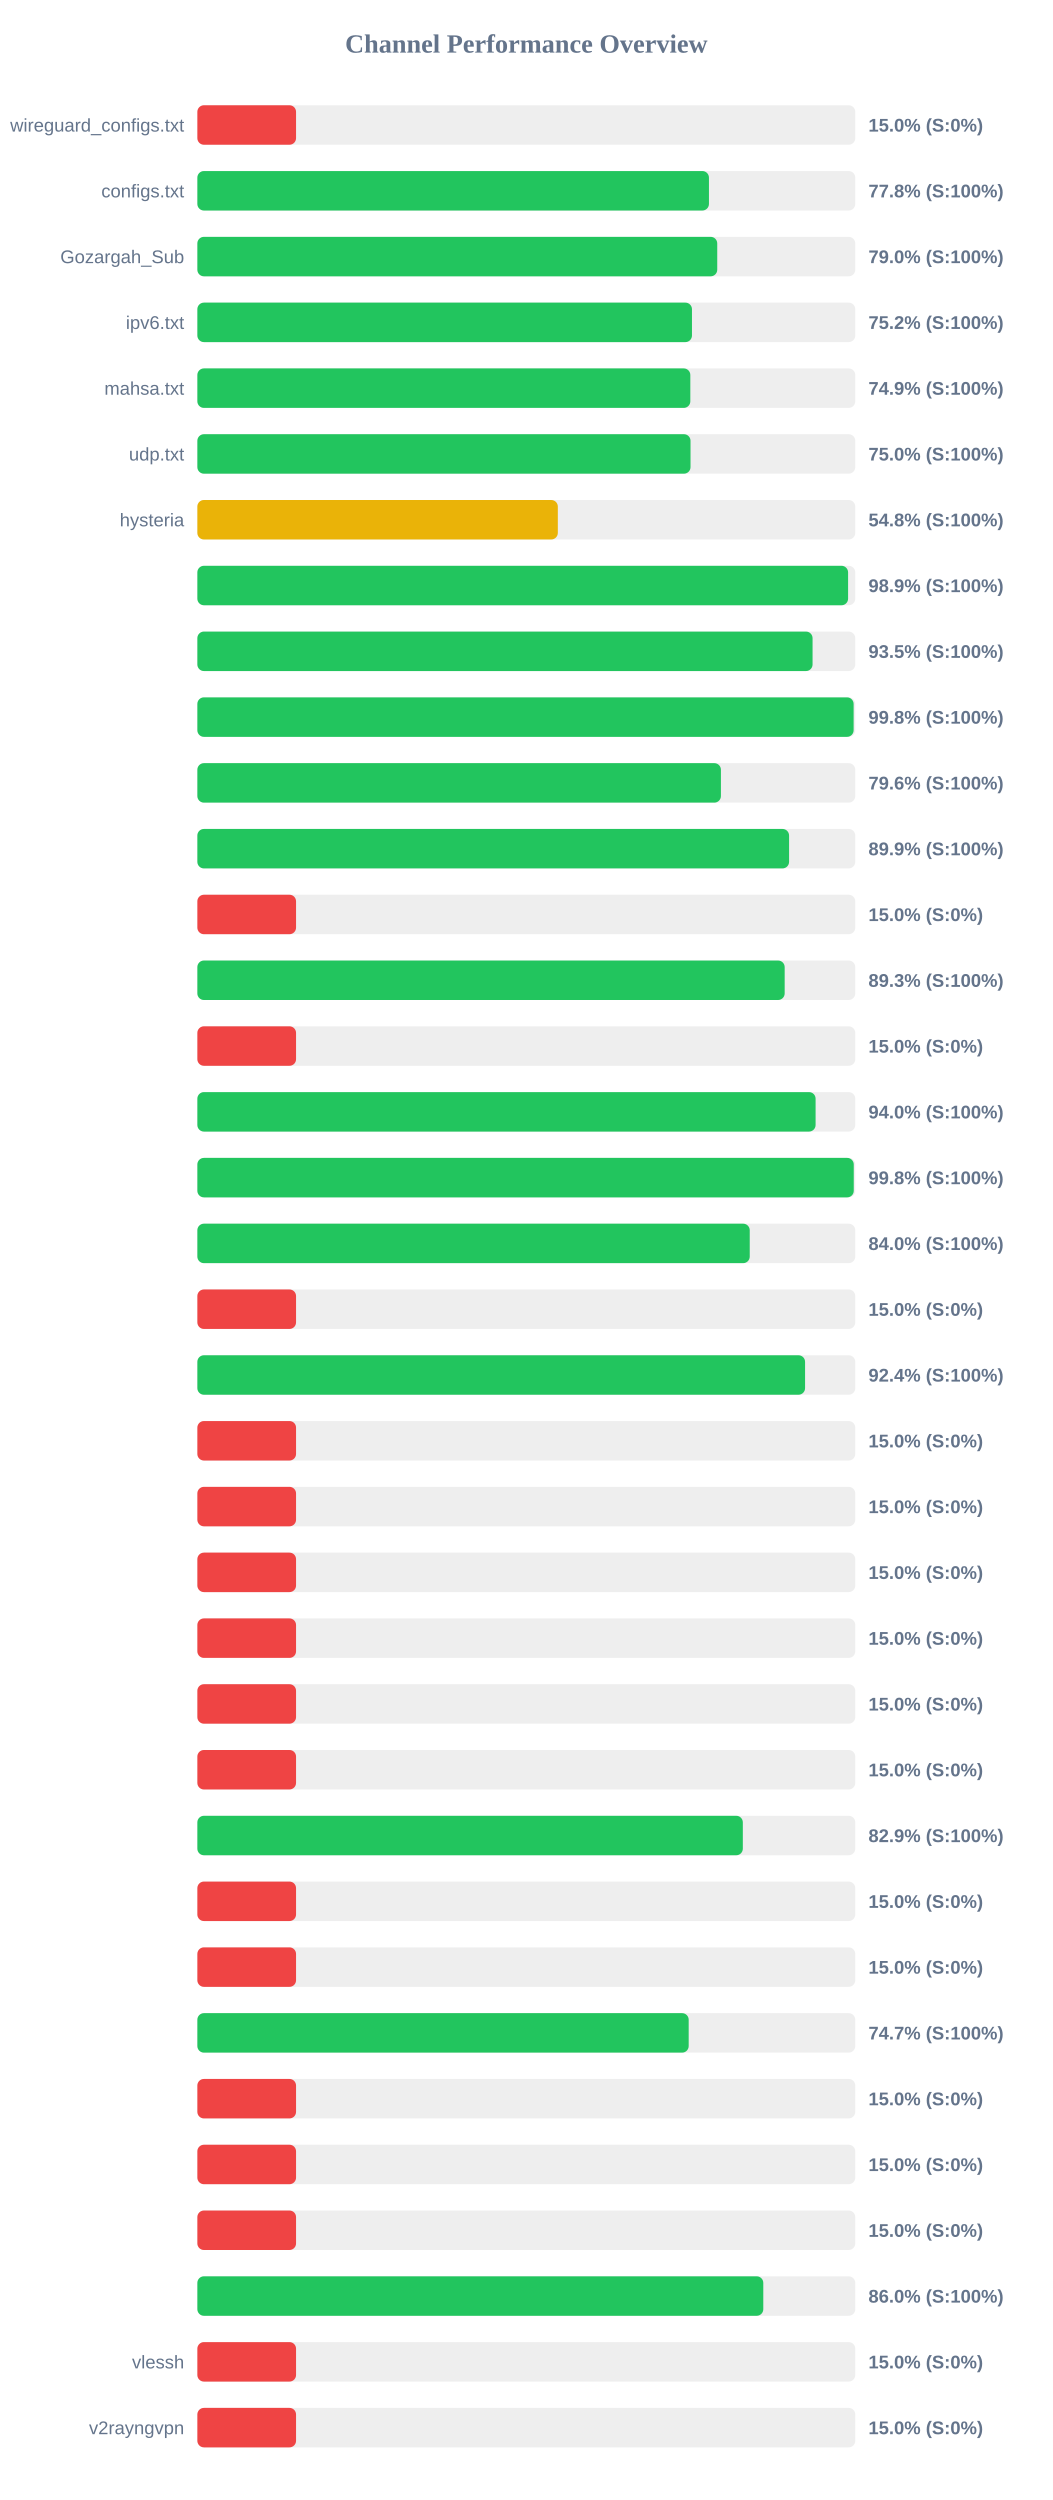
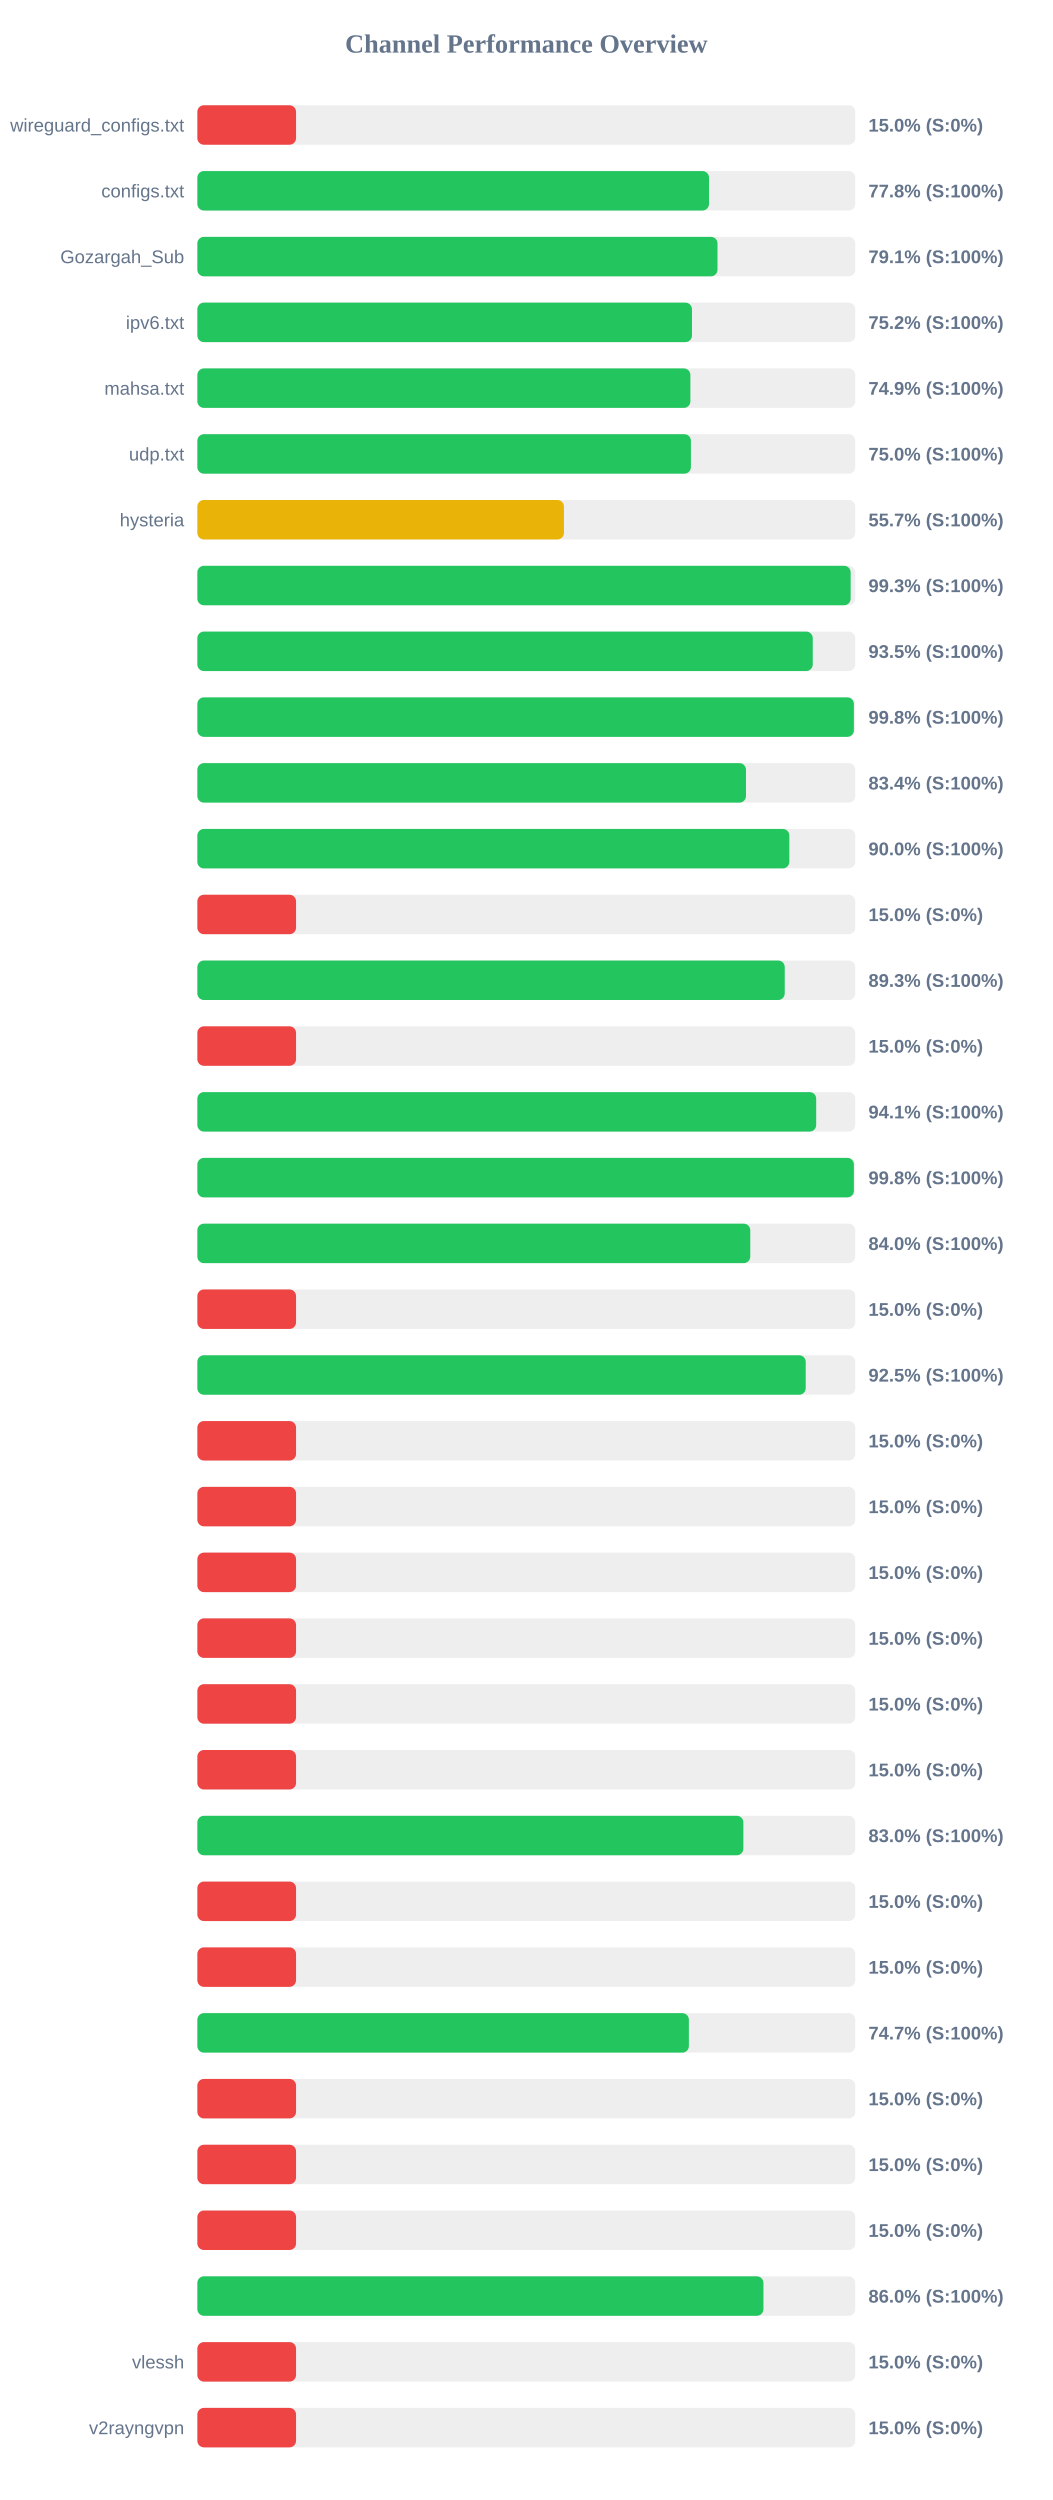
<svg xmlns="http://www.w3.org/2000/svg" width="800" height="1900" version="1.1">
  <style>
        .row { font: 14px Arial; fill: #64748b; }
        .score { font: bold 14px Arial; fill: #64748b; }
    </style>
  <text x="400" y="40" text-anchor="middle" font-size="20px" font-weight="bold" fill="#64748b">Channel Performance Overview</text>
  <rect x="150" y="80" width="500" height="30" fill="#eee" rx="5" />
  <rect x="150" y="80" width="75.0" height="30" fill="#ef4444" rx="5" />
  <text x="140" y="100" text-anchor="end" class="row">wireguard_configs.txt</text>
  <text x="660" y="100" text-anchor="start" class="score">15.0% (S:0%)</text>
  <rect x="150" y="130" width="500" height="30" fill="#eee" rx="5" />
-   <rect x="150" y="130" width="388.8" height="30" fill="#22c55e" rx="5" />
+   <rect x="150" y="130" width="388.85" height="30" fill="#22c55e" rx="5" />
  <text x="140" y="150" text-anchor="end" class="row">configs.txt</text>
  <text x="660" y="150" text-anchor="start" class="score">77.8% (S:100%)</text>
  <rect x="150" y="180" width="500" height="30" fill="#eee" rx="5" />
-   <rect x="150" y="180" width="395.1" height="30" fill="#22c55e" rx="5" />
+   <rect x="150" y="180" width="395.3" height="30" fill="#22c55e" rx="5" />
  <text x="140" y="200" text-anchor="end" class="row">Gozargah_Sub</text>
-   <text x="660" y="200" text-anchor="start" class="score">79.0% (S:100%)</text>
+   <text x="660" y="200" text-anchor="start" class="score">79.1% (S:100%)</text>
  <rect x="150" y="230" width="500" height="30" fill="#eee" rx="5" />
  <rect x="150" y="230" width="375.9" height="30" fill="#22c55e" rx="5" />
  <text x="140" y="250" text-anchor="end" class="row">ipv6.txt</text>
  <text x="660" y="250" text-anchor="start" class="score">75.2% (S:100%)</text>
  <rect x="150" y="280" width="500" height="30" fill="#eee" rx="5" />
-   <rect x="150" y="280" width="374.65" height="30" fill="#22c55e" rx="5" />
+   <rect x="150" y="280" width="374.7" height="30" fill="#22c55e" rx="5" />
  <text x="140" y="300" text-anchor="end" class="row">mahsa.txt</text>
  <text x="660" y="300" text-anchor="start" class="score">74.9% (S:100%)</text>
  <rect x="150" y="330" width="500" height="30" fill="#eee" rx="5" />
-   <rect x="150" y="330" width="374.8" height="30" fill="#22c55e" rx="5" />
+   <rect x="150" y="330" width="375.1" height="30" fill="#22c55e" rx="5" />
  <text x="140" y="350" text-anchor="end" class="row">udp.txt</text>
  <text x="660" y="350" text-anchor="start" class="score">75.0% (S:100%)</text>
  <rect x="150" y="380" width="500" height="30" fill="#eee" rx="5" />
-   <rect x="150" y="380" width="273.95" height="30" fill="#eab308" rx="5" />
+   <rect x="150" y="380" width="278.6" height="30" fill="#eab308" rx="5" />
  <text x="140" y="400" text-anchor="end" class="row">hysteria</text>
-   <text x="660" y="400" text-anchor="start" class="score">54.8% (S:100%)</text>
+   <text x="660" y="400" text-anchor="start" class="score">55.7% (S:100%)</text>
  <rect x="150" y="430" width="500" height="30" fill="#eee" rx="5" />
-   <rect x="150" y="430" width="494.55" height="30" fill="#22c55e" rx="5" />
+   <rect x="150" y="430" width="496.5" height="30" fill="#22c55e" rx="5" />
  <text x="140" y="450" text-anchor="end" class="row" />
-   <text x="660" y="450" text-anchor="start" class="score">98.9% (S:100%)</text>
+   <text x="660" y="450" text-anchor="start" class="score">99.3% (S:100%)</text>
  <rect x="150" y="480" width="500" height="30" fill="#eee" rx="5" />
-   <rect x="150" y="480" width="467.55" height="30" fill="#22c55e" rx="5" />
+   <rect x="150" y="480" width="467.7" height="30" fill="#22c55e" rx="5" />
  <text x="140" y="500" text-anchor="end" class="row" />
  <text x="660" y="500" text-anchor="start" class="score">93.5% (S:100%)</text>
  <rect x="150" y="530" width="500" height="30" fill="#eee" rx="5" />
-   <rect x="150" y="530" width="498.75" height="30" fill="#22c55e" rx="5" />
+   <rect x="150" y="530" width="498.95" height="30" fill="#22c55e" rx="5" />
  <text x="140" y="550" text-anchor="end" class="row" />
  <text x="660" y="550" text-anchor="start" class="score">99.8% (S:100%)</text>
  <rect x="150" y="580" width="500" height="30" fill="#eee" rx="5" />
-   <rect x="150" y="580" width="397.9" height="30" fill="#22c55e" rx="5" />
+   <rect x="150" y="580" width="416.95" height="30" fill="#22c55e" rx="5" />
  <text x="140" y="600" text-anchor="end" class="row" />
-   <text x="660" y="600" text-anchor="start" class="score">79.6% (S:100%)</text>
+   <text x="660" y="600" text-anchor="start" class="score">83.4% (S:100%)</text>
  <rect x="150" y="630" width="500" height="30" fill="#eee" rx="5" />
-   <rect x="150" y="630" width="449.7" height="30" fill="#22c55e" rx="5" />
+   <rect x="150" y="630" width="449.9" height="30" fill="#22c55e" rx="5" />
  <text x="140" y="650" text-anchor="end" class="row" />
-   <text x="660" y="650" text-anchor="start" class="score">89.9% (S:100%)</text>
+   <text x="660" y="650" text-anchor="start" class="score">90.0% (S:100%)</text>
  <rect x="150" y="680" width="500" height="30" fill="#eee" rx="5" />
  <rect x="150" y="680" width="75.0" height="30" fill="#ef4444" rx="5" />
  <text x="140" y="700" text-anchor="end" class="row" />
  <text x="660" y="700" text-anchor="start" class="score">15.0% (S:0%)</text>
  <rect x="150" y="730" width="500" height="30" fill="#eee" rx="5" />
-   <rect x="150" y="730" width="446.35" height="30" fill="#22c55e" rx="5" />
+   <rect x="150" y="730" width="446.4" height="30" fill="#22c55e" rx="5" />
  <text x="140" y="750" text-anchor="end" class="row" />
  <text x="660" y="750" text-anchor="start" class="score">89.3% (S:100%)</text>
  <rect x="150" y="780" width="500" height="30" fill="#eee" rx="5" />
  <rect x="150" y="780" width="75.0" height="30" fill="#ef4444" rx="5" />
  <text x="140" y="800" text-anchor="end" class="row" />
  <text x="660" y="800" text-anchor="start" class="score">15.0% (S:0%)</text>
  <rect x="150" y="830" width="500" height="30" fill="#eee" rx="5" />
-   <rect x="150" y="830" width="469.85" height="30" fill="#22c55e" rx="5" />
+   <rect x="150" y="830" width="470.3" height="30" fill="#22c55e" rx="5" />
  <text x="140" y="850" text-anchor="end" class="row" />
-   <text x="660" y="850" text-anchor="start" class="score">94.0% (S:100%)</text>
+   <text x="660" y="850" text-anchor="start" class="score">94.1% (S:100%)</text>
  <rect x="150" y="880" width="500" height="30" fill="#eee" rx="5" />
-   <rect x="150" y="880" width="498.85" height="30" fill="#22c55e" rx="5" />
+   <rect x="150" y="880" width="498.95" height="30" fill="#22c55e" rx="5" />
  <text x="140" y="900" text-anchor="end" class="row" />
  <text x="660" y="900" text-anchor="start" class="score">99.8% (S:100%)</text>
  <rect x="150" y="930" width="500" height="30" fill="#eee" rx="5" />
-   <rect x="150" y="930" width="419.8" height="30" fill="#22c55e" rx="5" />
+   <rect x="150" y="930" width="420.2" height="30" fill="#22c55e" rx="5" />
  <text x="140" y="950" text-anchor="end" class="row" />
  <text x="660" y="950" text-anchor="start" class="score">84.0% (S:100%)</text>
  <rect x="150" y="980" width="500" height="30" fill="#eee" rx="5" />
  <rect x="150" y="980" width="75.0" height="30" fill="#ef4444" rx="5" />
  <text x="140" y="1000" text-anchor="end" class="row" />
  <text x="660" y="1000" text-anchor="start" class="score">15.0% (S:0%)</text>
  <rect x="150" y="1030" width="500" height="30" fill="#eee" rx="5" />
-   <rect x="150" y="1030" width="461.85" height="30" fill="#22c55e" rx="5" />
+   <rect x="150" y="1030" width="462.35" height="30" fill="#22c55e" rx="5" />
  <text x="140" y="1050" text-anchor="end" class="row" />
-   <text x="660" y="1050" text-anchor="start" class="score">92.4% (S:100%)</text>
+   <text x="660" y="1050" text-anchor="start" class="score">92.5% (S:100%)</text>
  <rect x="150" y="1080" width="500" height="30" fill="#eee" rx="5" />
  <rect x="150" y="1080" width="75.0" height="30" fill="#ef4444" rx="5" />
  <text x="140" y="1100" text-anchor="end" class="row" />
  <text x="660" y="1100" text-anchor="start" class="score">15.0% (S:0%)</text>
  <rect x="150" y="1130" width="500" height="30" fill="#eee" rx="5" />
  <rect x="150" y="1130" width="75.0" height="30" fill="#ef4444" rx="5" />
  <text x="140" y="1150" text-anchor="end" class="row" />
  <text x="660" y="1150" text-anchor="start" class="score">15.0% (S:0%)</text>
  <rect x="150" y="1180" width="500" height="30" fill="#eee" rx="5" />
  <rect x="150" y="1180" width="75.0" height="30" fill="#ef4444" rx="5" />
  <text x="140" y="1200" text-anchor="end" class="row" />
  <text x="660" y="1200" text-anchor="start" class="score">15.0% (S:0%)</text>
  <rect x="150" y="1230" width="500" height="30" fill="#eee" rx="5" />
  <rect x="150" y="1230" width="75.0" height="30" fill="#ef4444" rx="5" />
  <text x="140" y="1250" text-anchor="end" class="row" />
  <text x="660" y="1250" text-anchor="start" class="score">15.0% (S:0%)</text>
  <rect x="150" y="1280" width="500" height="30" fill="#eee" rx="5" />
  <rect x="150" y="1280" width="75.0" height="30" fill="#ef4444" rx="5" />
  <text x="140" y="1300" text-anchor="end" class="row" />
  <text x="660" y="1300" text-anchor="start" class="score">15.0% (S:0%)</text>
  <rect x="150" y="1330" width="500" height="30" fill="#eee" rx="5" />
  <rect x="150" y="1330" width="75.0" height="30" fill="#ef4444" rx="5" />
  <text x="140" y="1350" text-anchor="end" class="row" />
  <text x="660" y="1350" text-anchor="start" class="score">15.0% (S:0%)</text>
  <rect x="150" y="1380" width="500" height="30" fill="#eee" rx="5" />
-   <rect x="150" y="1380" width="414.55" height="30" fill="#22c55e" rx="5" />
+   <rect x="150" y="1380" width="414.95" height="30" fill="#22c55e" rx="5" />
  <text x="140" y="1400" text-anchor="end" class="row" />
-   <text x="660" y="1400" text-anchor="start" class="score">82.9% (S:100%)</text>
+   <text x="660" y="1400" text-anchor="start" class="score">83.0% (S:100%)</text>
  <rect x="150" y="1430" width="500" height="30" fill="#eee" rx="5" />
  <rect x="150" y="1430" width="75.0" height="30" fill="#ef4444" rx="5" />
  <text x="140" y="1450" text-anchor="end" class="row" />
  <text x="660" y="1450" text-anchor="start" class="score">15.0% (S:0%)</text>
  <rect x="150" y="1480" width="500" height="30" fill="#eee" rx="5" />
  <rect x="150" y="1480" width="75.0" height="30" fill="#ef4444" rx="5" />
  <text x="140" y="1500" text-anchor="end" class="row" />
  <text x="660" y="1500" text-anchor="start" class="score">15.0% (S:0%)</text>
  <rect x="150" y="1530" width="500" height="30" fill="#eee" rx="5" />
-   <rect x="150" y="1530" width="373.4" height="30" fill="#22c55e" rx="5" />
+   <rect x="150" y="1530" width="373.55" height="30" fill="#22c55e" rx="5" />
  <text x="140" y="1550" text-anchor="end" class="row" />
  <text x="660" y="1550" text-anchor="start" class="score">74.7% (S:100%)</text>
  <rect x="150" y="1580" width="500" height="30" fill="#eee" rx="5" />
  <rect x="150" y="1580" width="75.0" height="30" fill="#ef4444" rx="5" />
  <text x="140" y="1600" text-anchor="end" class="row" />
  <text x="660" y="1600" text-anchor="start" class="score">15.0% (S:0%)</text>
  <rect x="150" y="1630" width="500" height="30" fill="#eee" rx="5" />
  <rect x="150" y="1630" width="75.0" height="30" fill="#ef4444" rx="5" />
  <text x="140" y="1650" text-anchor="end" class="row" />
  <text x="660" y="1650" text-anchor="start" class="score">15.0% (S:0%)</text>
  <rect x="150" y="1680" width="500" height="30" fill="#eee" rx="5" />
  <rect x="150" y="1680" width="75.0" height="30" fill="#ef4444" rx="5" />
  <text x="140" y="1700" text-anchor="end" class="row" />
  <text x="660" y="1700" text-anchor="start" class="score">15.0% (S:0%)</text>
  <rect x="150" y="1730" width="500" height="30" fill="#eee" rx="5" />
-   <rect x="150" y="1730" width="430.1" height="30" fill="#22c55e" rx="5" />
+   <rect x="150" y="1730" width="430.2" height="30" fill="#22c55e" rx="5" />
  <text x="140" y="1750" text-anchor="end" class="row" />
  <text x="660" y="1750" text-anchor="start" class="score">86.0% (S:100%)</text>
  <rect x="150" y="1780" width="500" height="30" fill="#eee" rx="5" />
  <rect x="150" y="1780" width="75.0" height="30" fill="#ef4444" rx="5" />
  <text x="140" y="1800" text-anchor="end" class="row">vlessh</text>
  <text x="660" y="1800" text-anchor="start" class="score">15.0% (S:0%)</text>
  <rect x="150" y="1830" width="500" height="30" fill="#eee" rx="5" />
  <rect x="150" y="1830" width="75.0" height="30" fill="#ef4444" rx="5" />
  <text x="140" y="1850" text-anchor="end" class="row">v2rayngvpn</text>
  <text x="660" y="1850" text-anchor="start" class="score">15.0% (S:0%)</text>
</svg>
